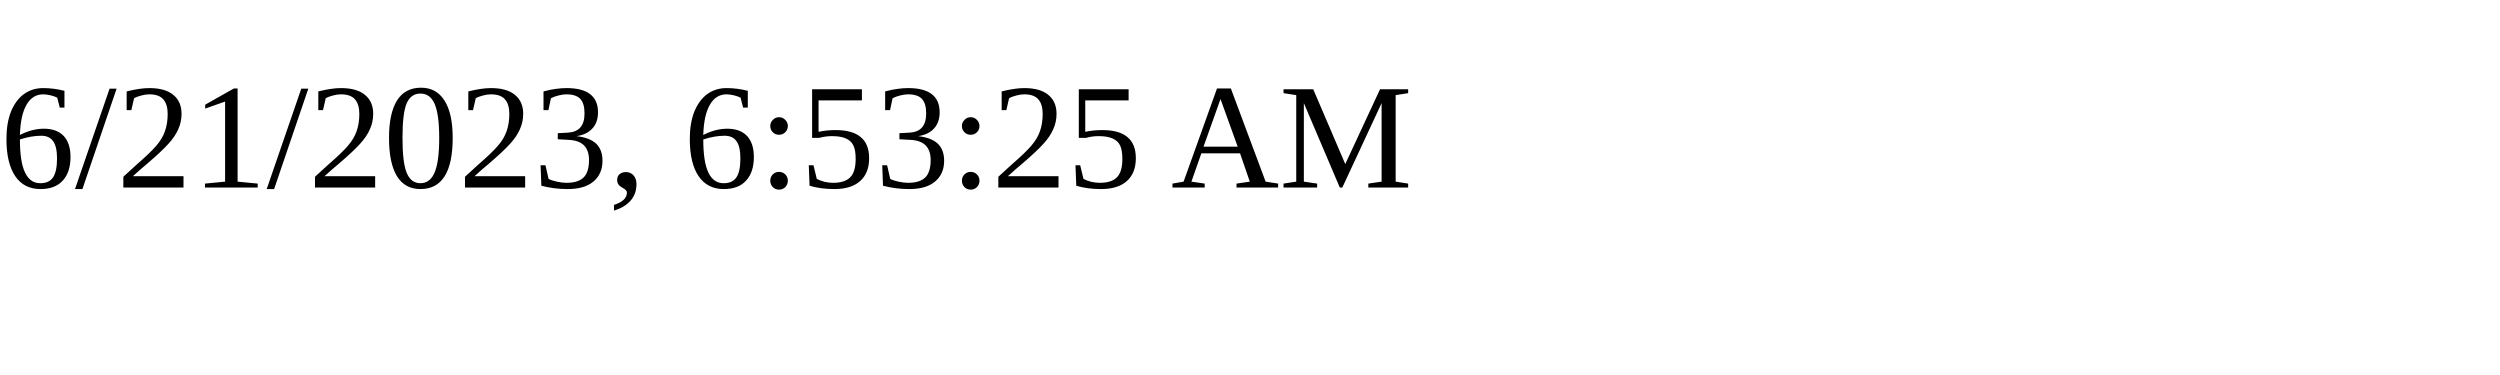
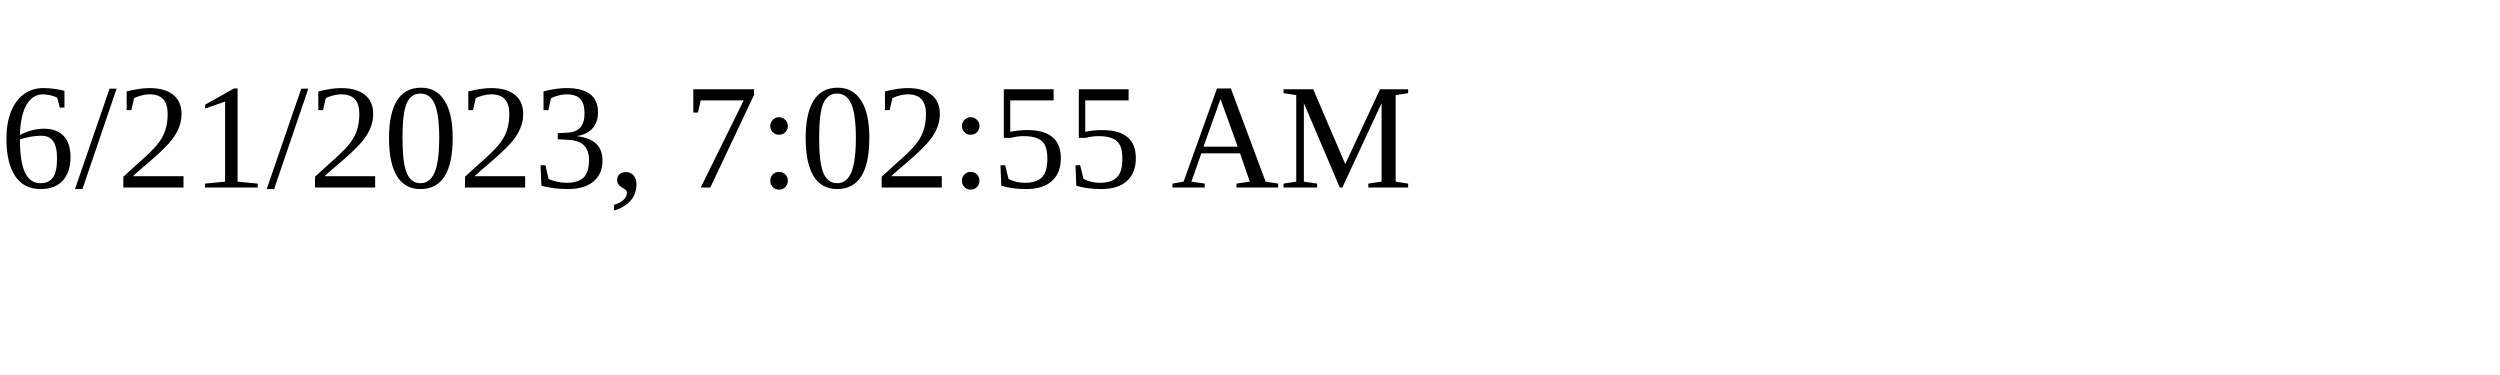
<svg xmlns="http://www.w3.org/2000/svg" height="30" width="200">
-   <text x="0" y="15">6/21/2023, 6:53:25 AM</text>
+   <text x="0" y="15">6/21/2023, 7:02:55 AM</text>
</svg>
